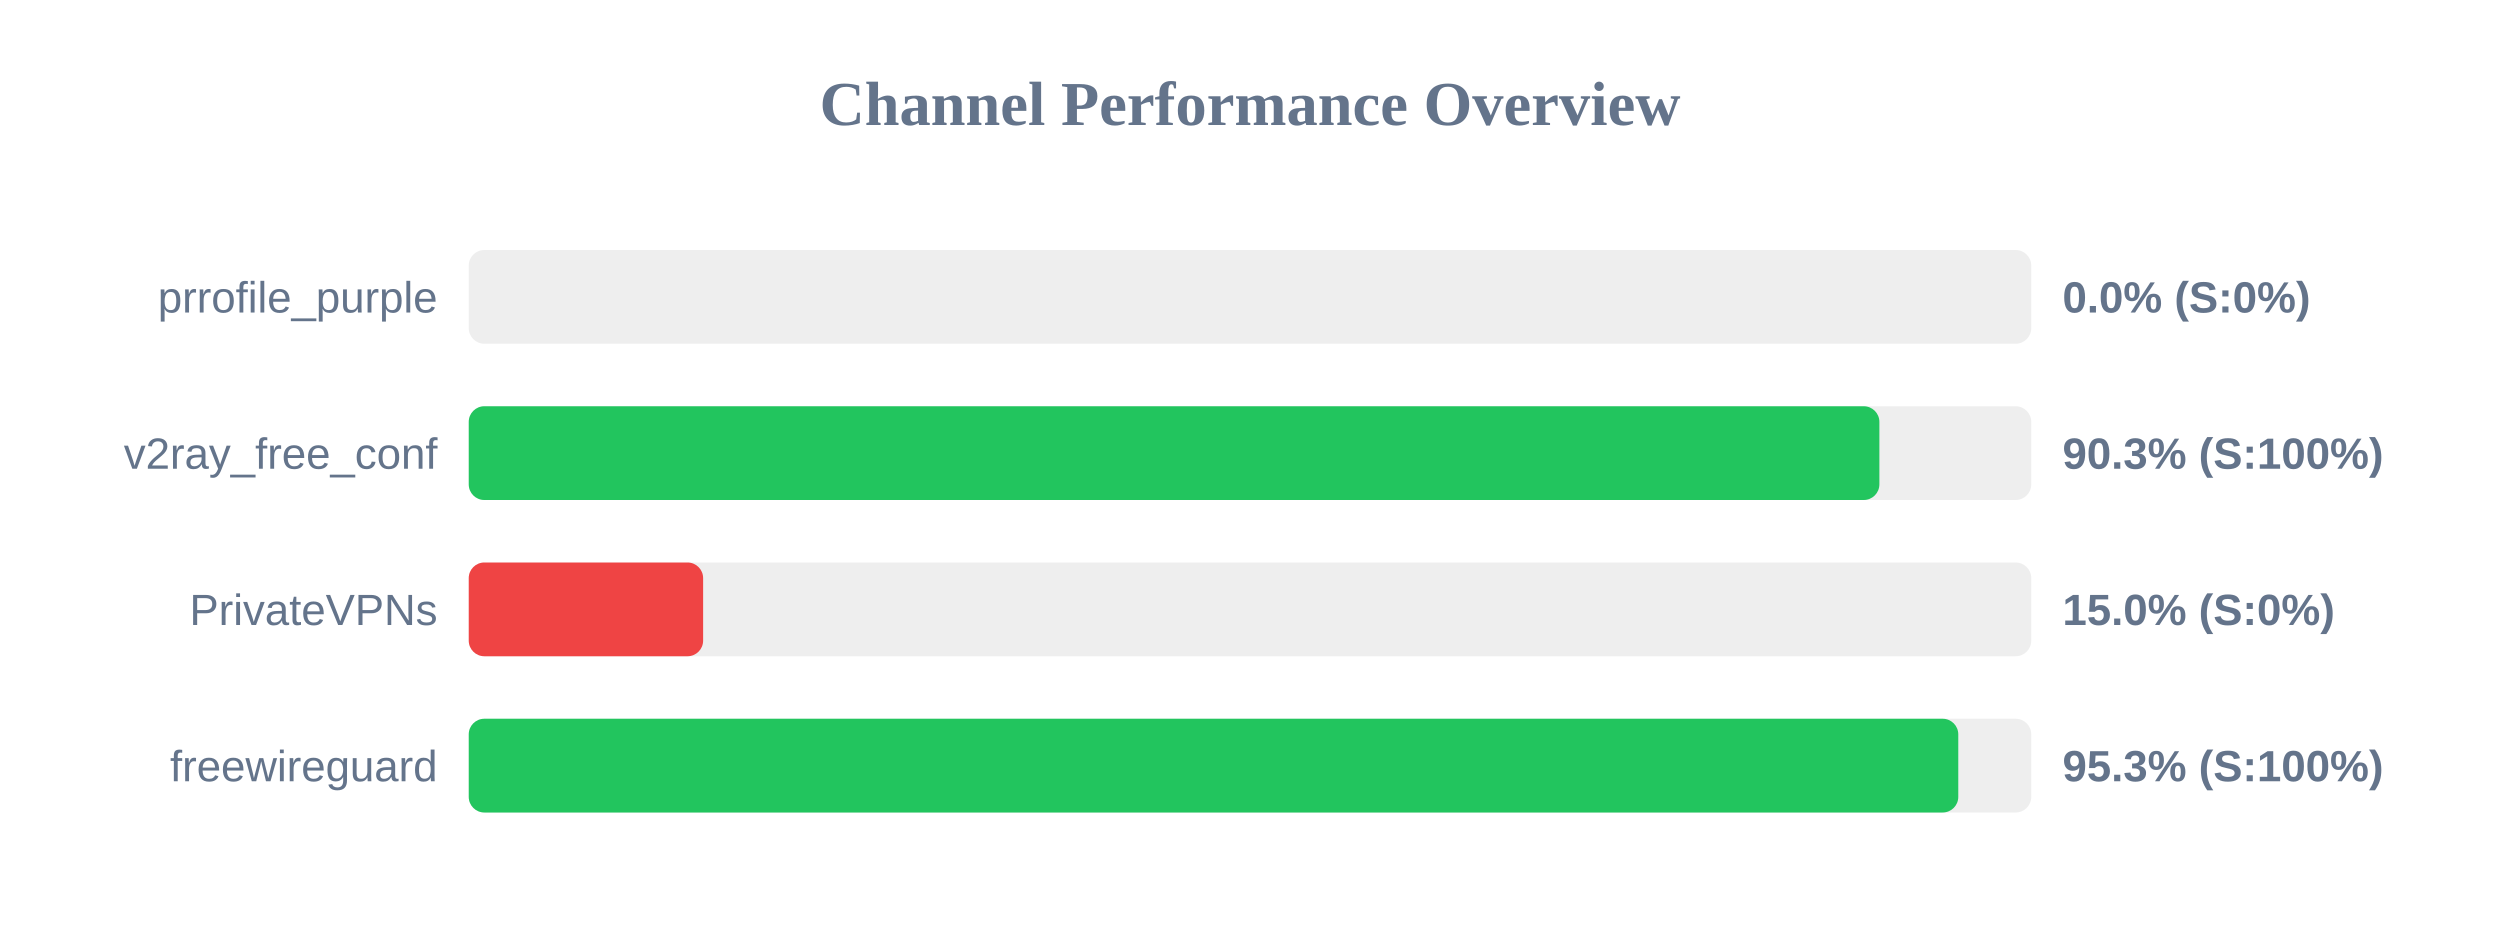
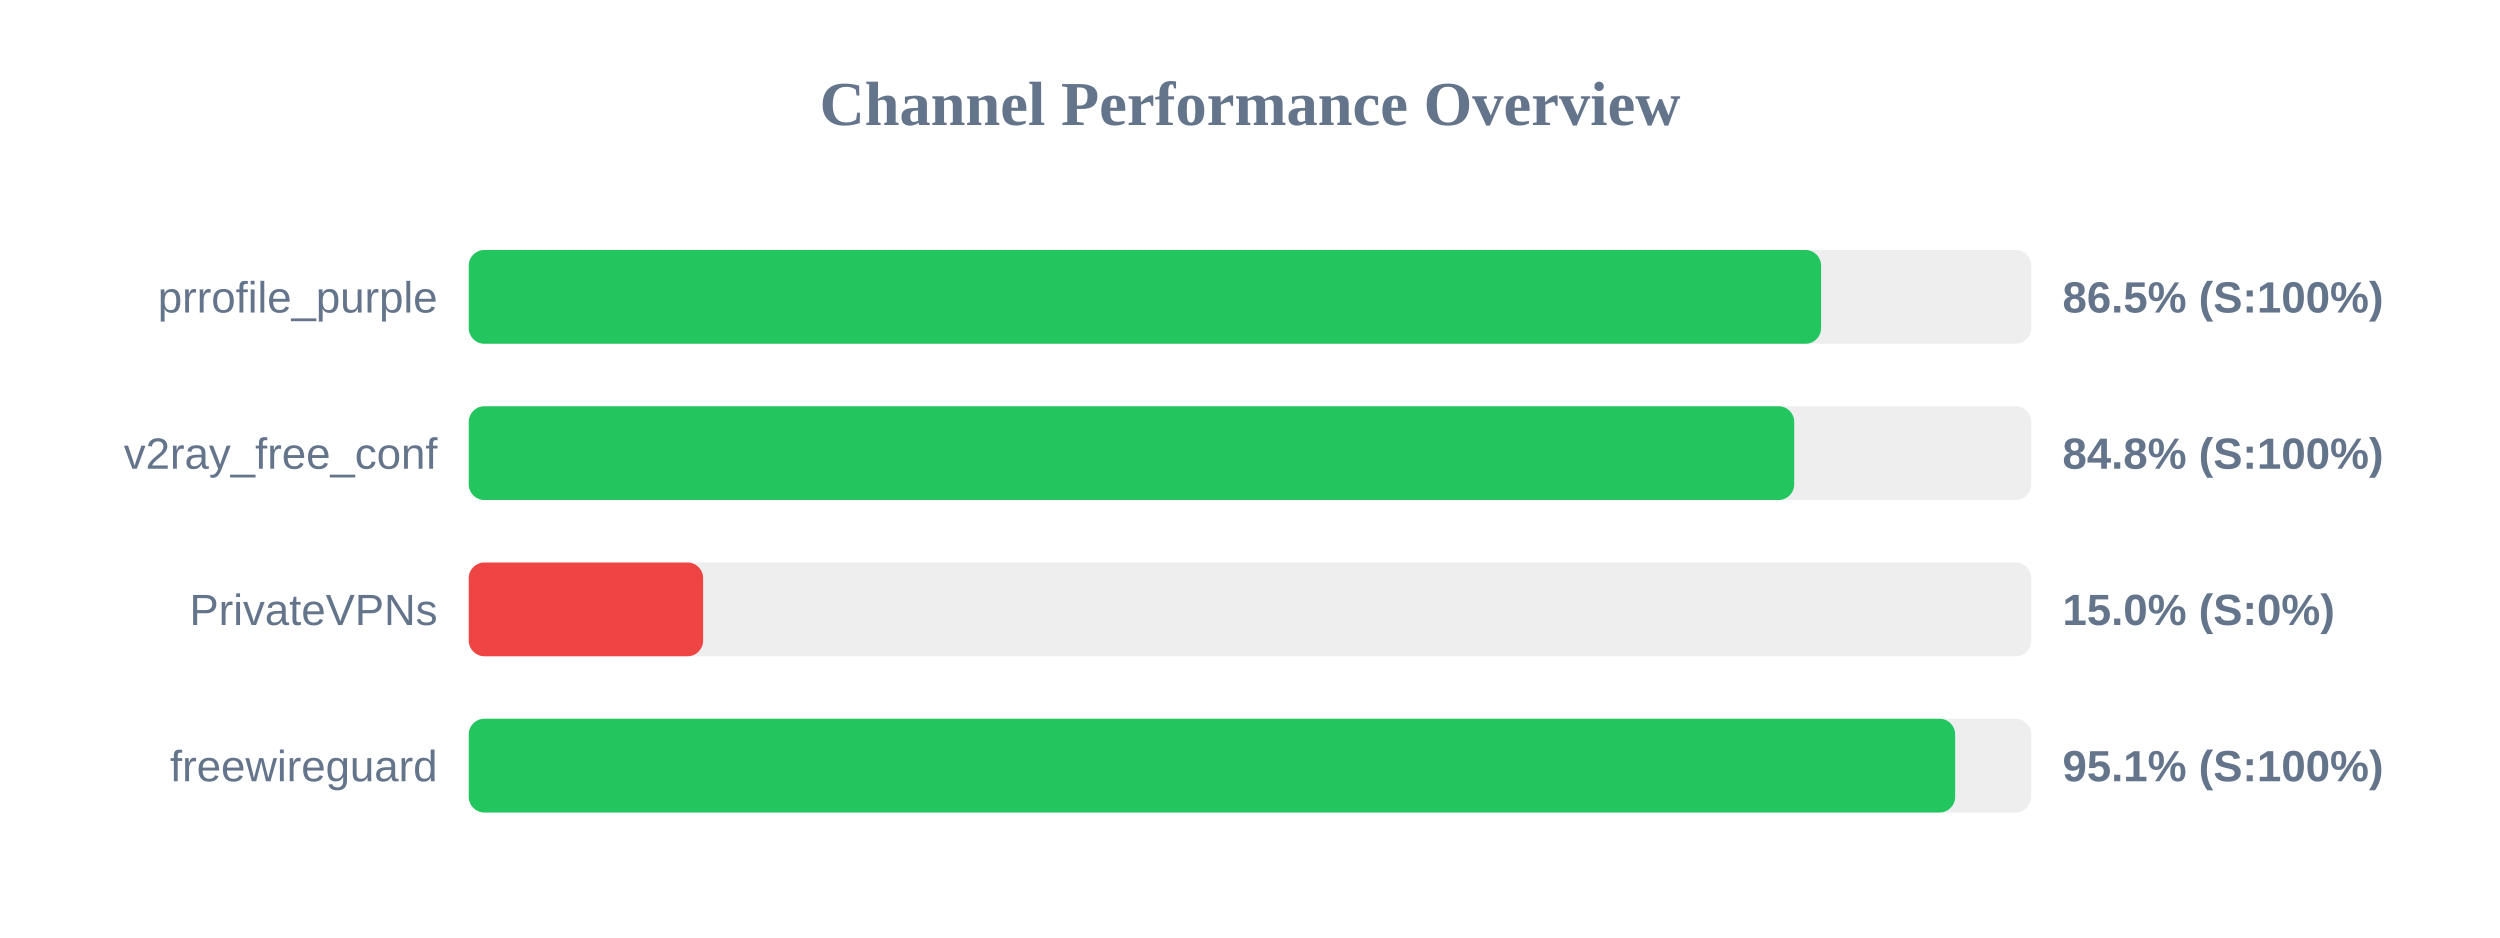
<svg xmlns="http://www.w3.org/2000/svg" width="800" height="300" version="1.1">
  <style>
        .row { font: 14px Arial; fill: #64748b; }
        .score { font: bold 14px Arial; fill: #64748b; }
    </style>
  <text x="400" y="40" text-anchor="middle" font-size="20px" font-weight="bold" fill="#64748b">Channel Performance Overview</text>
  <rect x="150" y="80" width="500" height="30" fill="#eee" rx="5" />
-   <rect x="150" y="80" width="0.0" height="30" fill="#ef4444" rx="5" />
+   <rect x="150" y="80" width="432.75" height="30" fill="#22c55e" rx="5" />
  <text x="140" y="100" text-anchor="end" class="row">prrofile_purple</text>
-   <text x="660" y="100" text-anchor="start" class="score">0.0% (S:0%)</text>
+   <text x="660" y="100" text-anchor="start" class="score">86.5% (S:100%)</text>
  <rect x="150" y="130" width="500" height="30" fill="#eee" rx="5" />
-   <rect x="150" y="130" width="451.4" height="30" fill="#22c55e" rx="5" />
+   <rect x="150" y="130" width="424.15" height="30" fill="#22c55e" rx="5" />
  <text x="140" y="150" text-anchor="end" class="row">v2ray_free_conf</text>
-   <text x="660" y="150" text-anchor="start" class="score">90.3% (S:100%)</text>
+   <text x="660" y="150" text-anchor="start" class="score">84.8% (S:100%)</text>
  <rect x="150" y="180" width="500" height="30" fill="#eee" rx="5" />
  <rect x="150" y="180" width="75.0" height="30" fill="#ef4444" rx="5" />
  <text x="140" y="200" text-anchor="end" class="row">PrivateVPNs</text>
  <text x="660" y="200" text-anchor="start" class="score">15.0% (S:0%)</text>
  <rect x="150" y="230" width="500" height="30" fill="#eee" rx="5" />
-   <rect x="150" y="230" width="476.65" height="30" fill="#22c55e" rx="5" />
+   <rect x="150" y="230" width="475.65" height="30" fill="#22c55e" rx="5" />
  <text x="140" y="250" text-anchor="end" class="row">freewireguard</text>
-   <text x="660" y="250" text-anchor="start" class="score">95.3% (S:100%)</text>
+   <text x="660" y="250" text-anchor="start" class="score">95.1% (S:100%)</text>
</svg>
